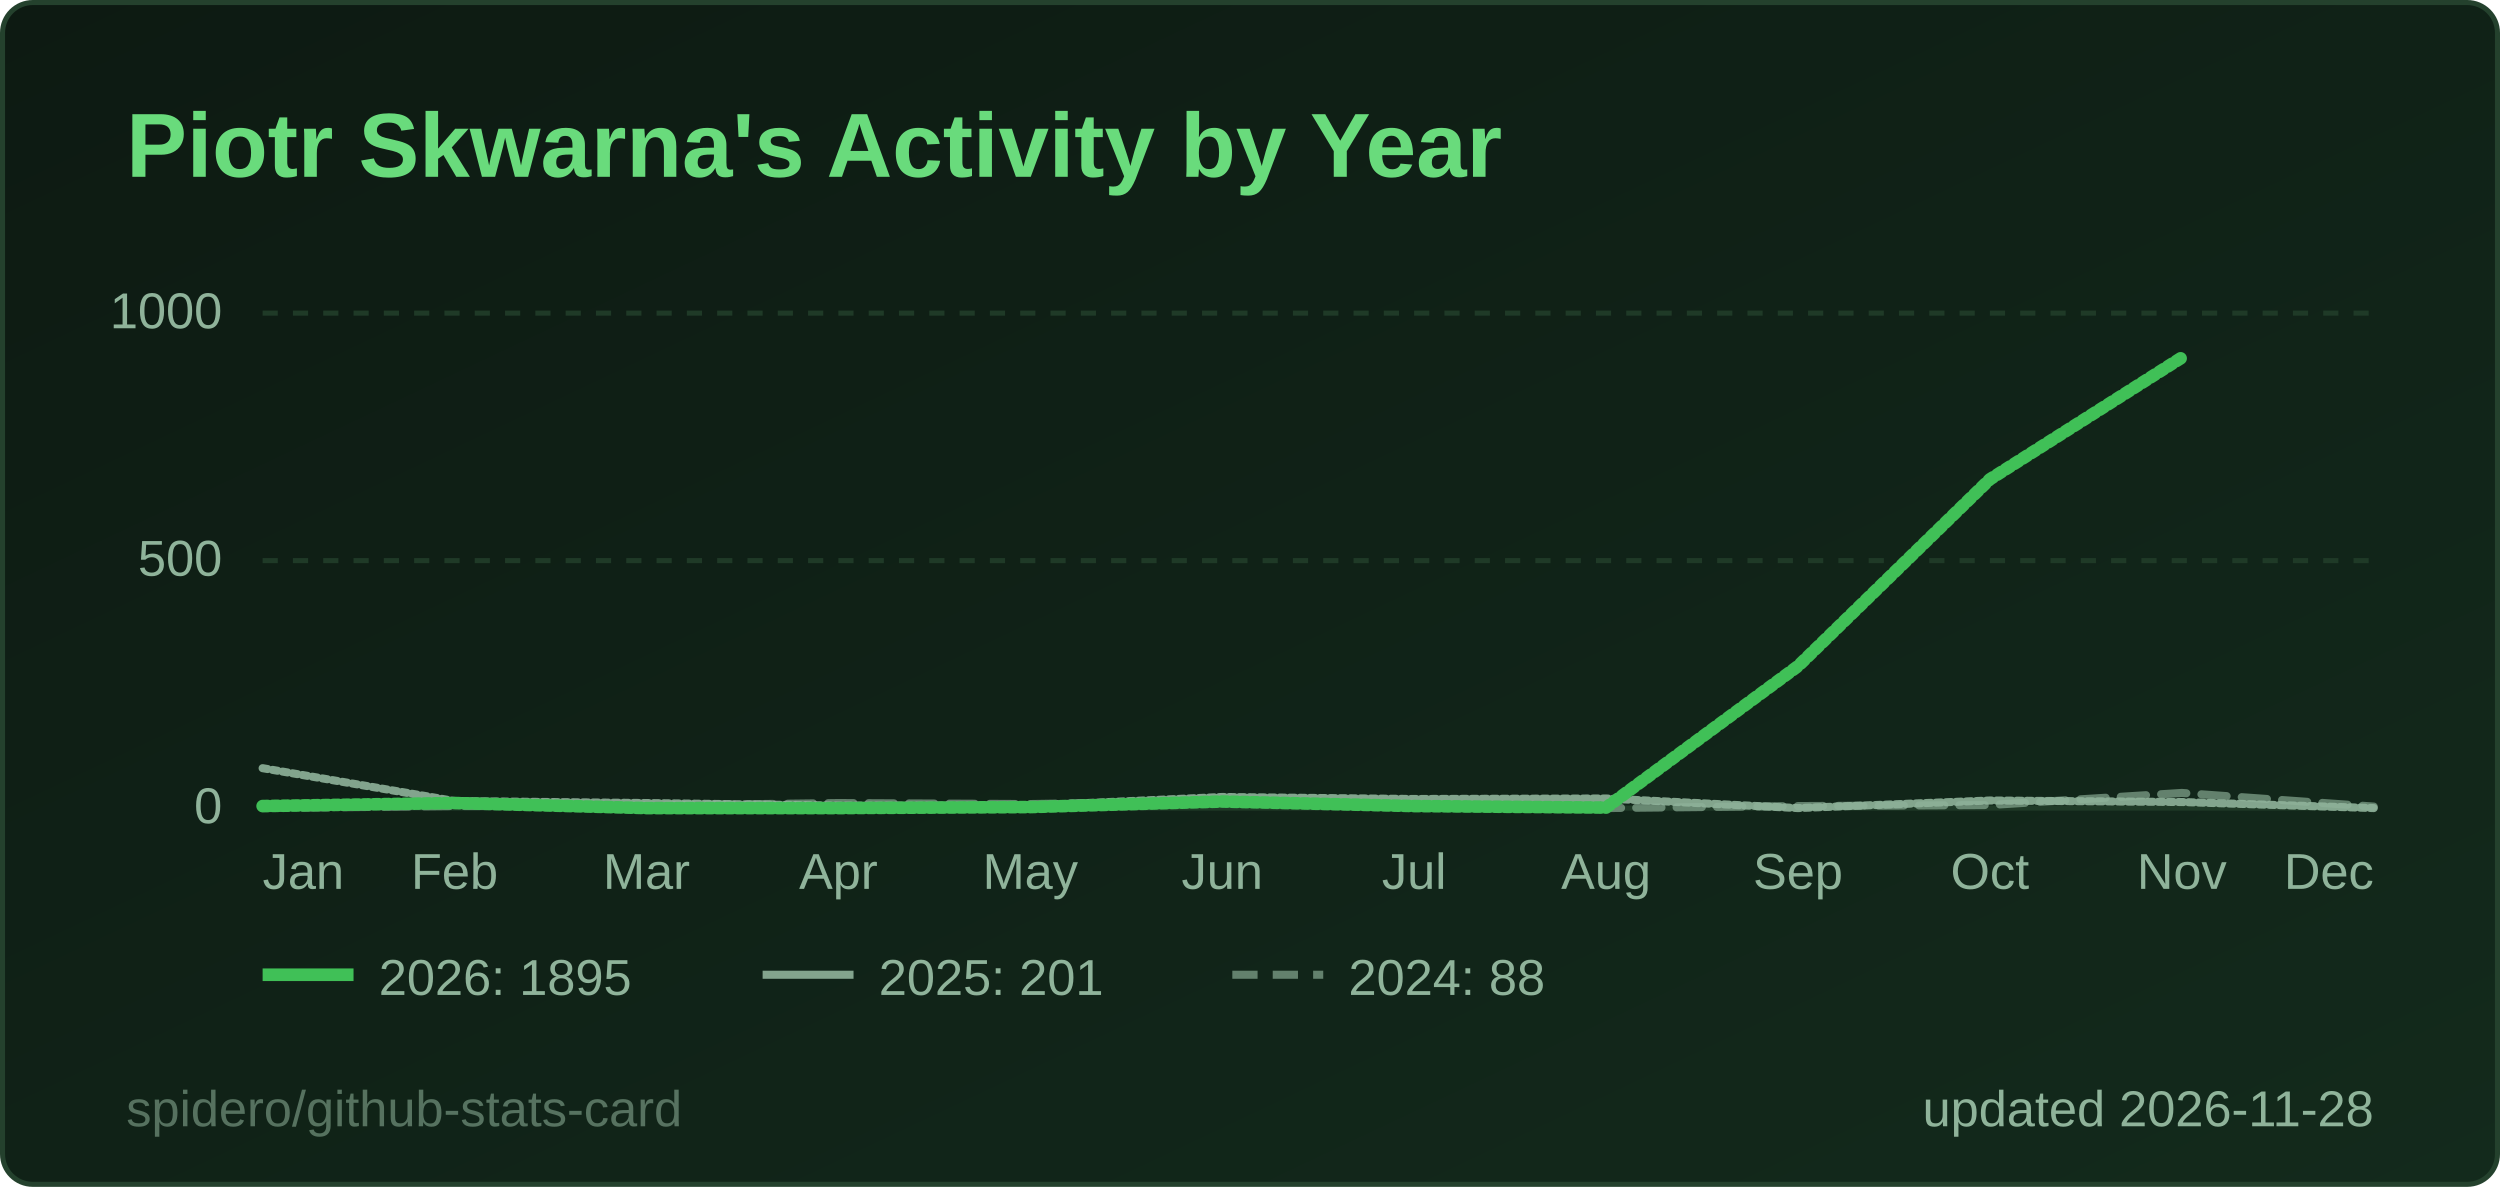
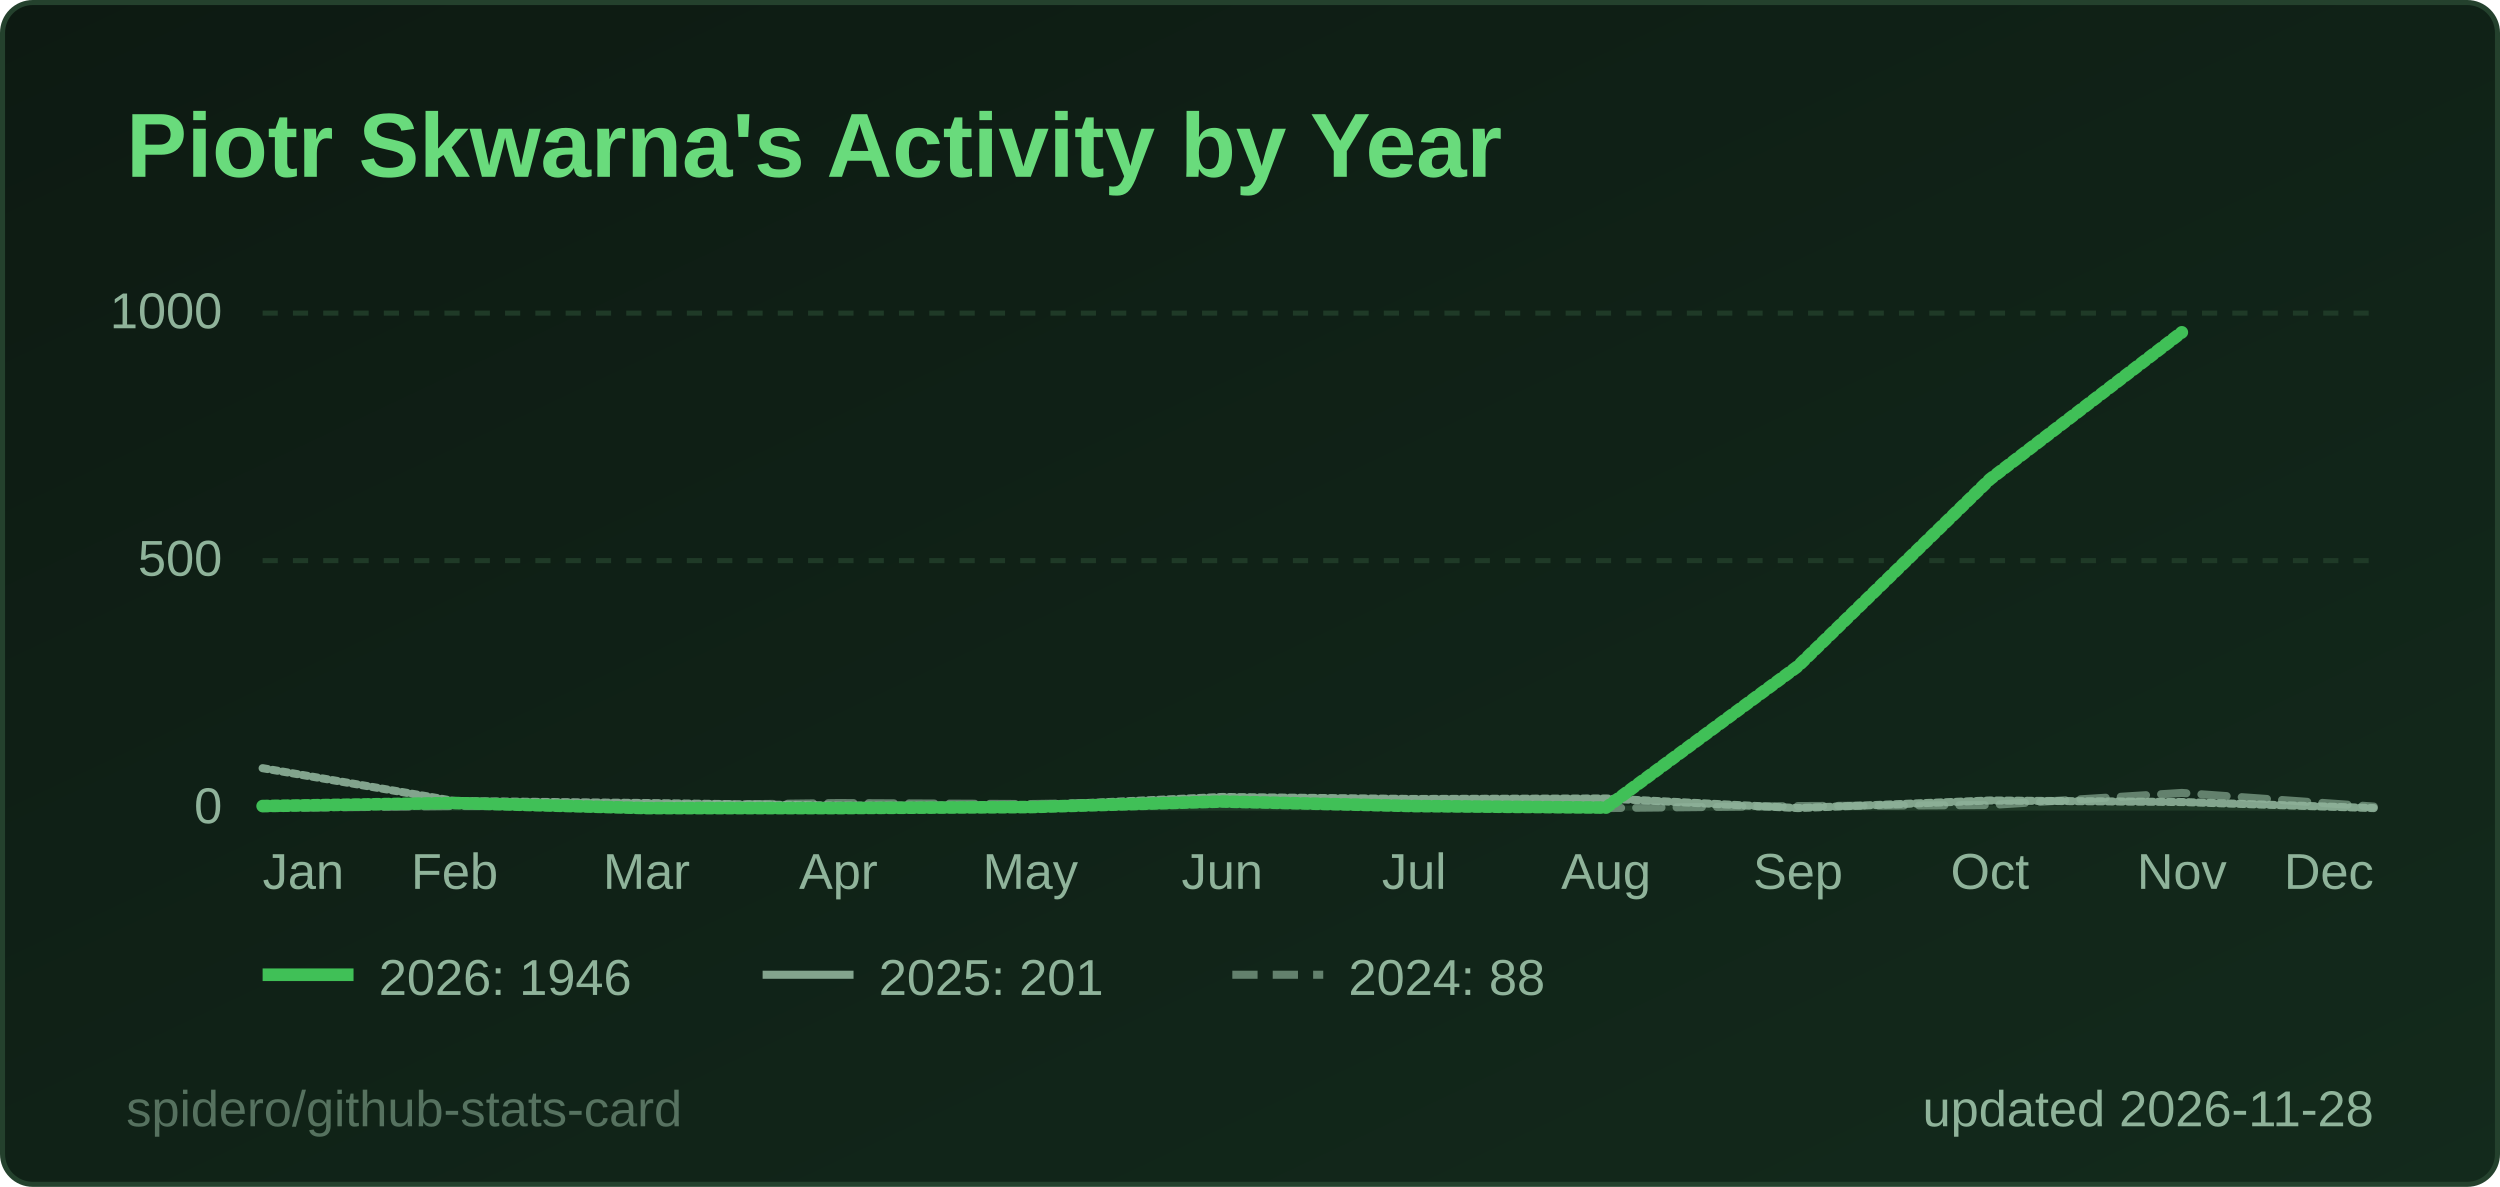
<svg xmlns="http://www.w3.org/2000/svg" width="495" height="235" viewBox="0 0 495 235" role="img" aria-label="Piotr Skwarna's Activity by Year">
  <style>
  .title { font: 600 18px 'Segoe UI', Ubuntu, 'Helvetica Neue', Arial, sans-serif; fill: #69db7c; }
  .label { font: 600 13px 'Segoe UI', Ubuntu, 'Helvetica Neue', Arial, sans-serif; fill: #8fb39a; }
  .value { font: 700 13px 'Segoe UI', Ubuntu, 'Helvetica Neue', Arial, sans-serif; fill: #e6f4ea; }
  .big { font: 700 22px 'Segoe UI', Ubuntu, 'Helvetica Neue', Arial, sans-serif; fill: #e6f4ea; }
  .small { font: 400 10px 'Segoe UI', Ubuntu, 'Helvetica Neue', Arial, sans-serif; fill: #8fb39a; }
  .credit { opacity: .55; }
  /* Visible by default; the animation only fades in from 0 (no-animation renderers show the final state) */
  .fade { animation: fade .5s ease-in-out backwards; }
  @keyframes fade { from { opacity: 0; } }
  @media (prefers-reduced-motion: reduce) { * { animation: none !important; } }
  .draw { stroke-dasharray: 1; stroke-dashoffset: 0; animation: draw 1.4s ease-out backwards; }
  @keyframes draw { from { stroke-dashoffset: 1; } }
</style>
  <defs>
    <linearGradient id="bg" x1="0" y1="0" x2="1" y2="1">
      <stop offset="0" stop-color="#0d1a12" />
      <stop offset="1" stop-color="#132a1c" />
    </linearGradient>
  </defs>
  <rect x="0.5" y="0.5" width="494" height="234" rx="6" fill="url(#bg)" stroke="#24412d" />
  <text x="25" y="35" class="title">Piotr Skwarna's Activity by Year</text>
  <line x1="52" y1="160.0" x2="470" y2="160.0" stroke="#1f3a27" stroke-width="1" />
  <text x="44" y="163.0" text-anchor="end" class="small">0</text>
  <line x1="52" y1="111.0" x2="470" y2="111.0" stroke="#1f3a27" stroke-width="1" stroke-dasharray="3 3" />
  <text x="44" y="114.0" text-anchor="end" class="small">500</text>
  <line x1="52" y1="62.0" x2="470" y2="62.0" stroke="#1f3a27" stroke-width="1" stroke-dasharray="3 3" />
  <text x="44" y="65.0" text-anchor="end" class="small">1000</text>
  <text x="52.0" y="176" text-anchor="start" class="small">Jan</text>
  <text x="90.0" y="176" text-anchor="middle" class="small">Feb</text>
  <text x="128.0" y="176" text-anchor="middle" class="small">Mar</text>
  <text x="166.0" y="176" text-anchor="middle" class="small">Apr</text>
  <text x="204.0" y="176" text-anchor="middle" class="small">May</text>
  <text x="242.0" y="176" text-anchor="middle" class="small">Jun</text>
  <text x="280.0" y="176" text-anchor="middle" class="small">Jul</text>
  <text x="318.0" y="176" text-anchor="middle" class="small">Aug</text>
  <text x="356.0" y="176" text-anchor="middle" class="small">Sep</text>
  <text x="394.0" y="176" text-anchor="middle" class="small">Oct</text>
  <text x="432.0" y="176" text-anchor="middle" class="small">Nov</text>
  <text x="470.0" y="176" text-anchor="end" class="small">Dec</text>
  <path d="M52.0,160.0 L90.0,159.6 L128.0,159.5 L166.0,159.0 L204.0,159.2 L242.0,158.6 L280.0,159.7 L318.0,160.0 L356.0,159.6 L394.0,159.4 L432.0,157.0 L470.0,159.7" fill="none" stroke="#8fb39a" stroke-opacity="0.65" stroke-width="1.6" stroke-dasharray="5 3" stroke-linejoin="round" stroke-linecap="round" class="fade" style="animation-delay:200ms" />
  <path d="M52.0,152.1 L90.0,158.6 L128.0,159.0 L166.0,159.5 L204.0,159.5 L242.0,157.8 L280.0,158.2 L318.0,158.1 L356.0,160.0 L394.0,158.5 L432.0,158.8 L470.0,160.0" fill="none" stroke="#8fb39a" stroke-opacity="0.9" stroke-width="1.6" stroke-linejoin="round" stroke-linecap="round" pathLength="1" class="draw" style="animation-delay:350ms" />
-   <path d="M52.0,159.6 L90.0,159.0 L128.0,160.0 L166.0,160.0 L204.0,159.8 L242.0,158.7 L280.0,159.6 L318.0,159.9 L356.0,131.9 L394.0,94.9 L432.0,70.8" fill="none" stroke="#40c057" stroke-opacity="1" stroke-width="2.5" stroke-linejoin="round" stroke-linecap="round" pathLength="1" class="draw" style="animation-delay:500ms" />
+   <path d="M52.0,159.6 L90.0,159.0 L128.0,160.0 L166.0,160.0 L204.0,159.8 L242.0,158.7 L280.0,159.6 L318.0,159.9 L356.0,131.9 L394.0,94.9 L432.0,65.8" fill="none" stroke="#40c057" stroke-opacity="1" stroke-width="2.5" stroke-linejoin="round" stroke-linecap="round" pathLength="1" class="draw" style="animation-delay:500ms" />
  <g class="fade" style="animation-delay:500ms">
    <line x1="52" y1="193" x2="70" y2="193" stroke="#40c057" stroke-opacity="1" stroke-width="2.5" />
-     <text x="75" y="197" class="small">2026: 1895</text>
+     <text x="75" y="197" class="small">2026: 1946</text>
  </g>
  <g class="fade" style="animation-delay:500ms">
    <line x1="151" y1="193" x2="169" y2="193" stroke="#8fb39a" stroke-opacity="0.9" stroke-width="1.6" />
    <text x="174" y="197" class="small">2025: 201</text>
  </g>
  <g class="fade" style="animation-delay:500ms">
    <line x1="244" y1="193" x2="262" y2="193" stroke="#8fb39a" stroke-opacity="0.65" stroke-width="1.6" stroke-dasharray="5 3" />
    <text x="267" y="197" class="small">2024: 88</text>
  </g>
  <text x="470" y="223" text-anchor="end" class="small">updated 2026-11-28</text>
  <a href="https://github.com/spidero/github-stats-card" target="_blank">
    <text x="25" y="223" class="small credit">spidero/github-stats-card</text>
  </a>
</svg>
